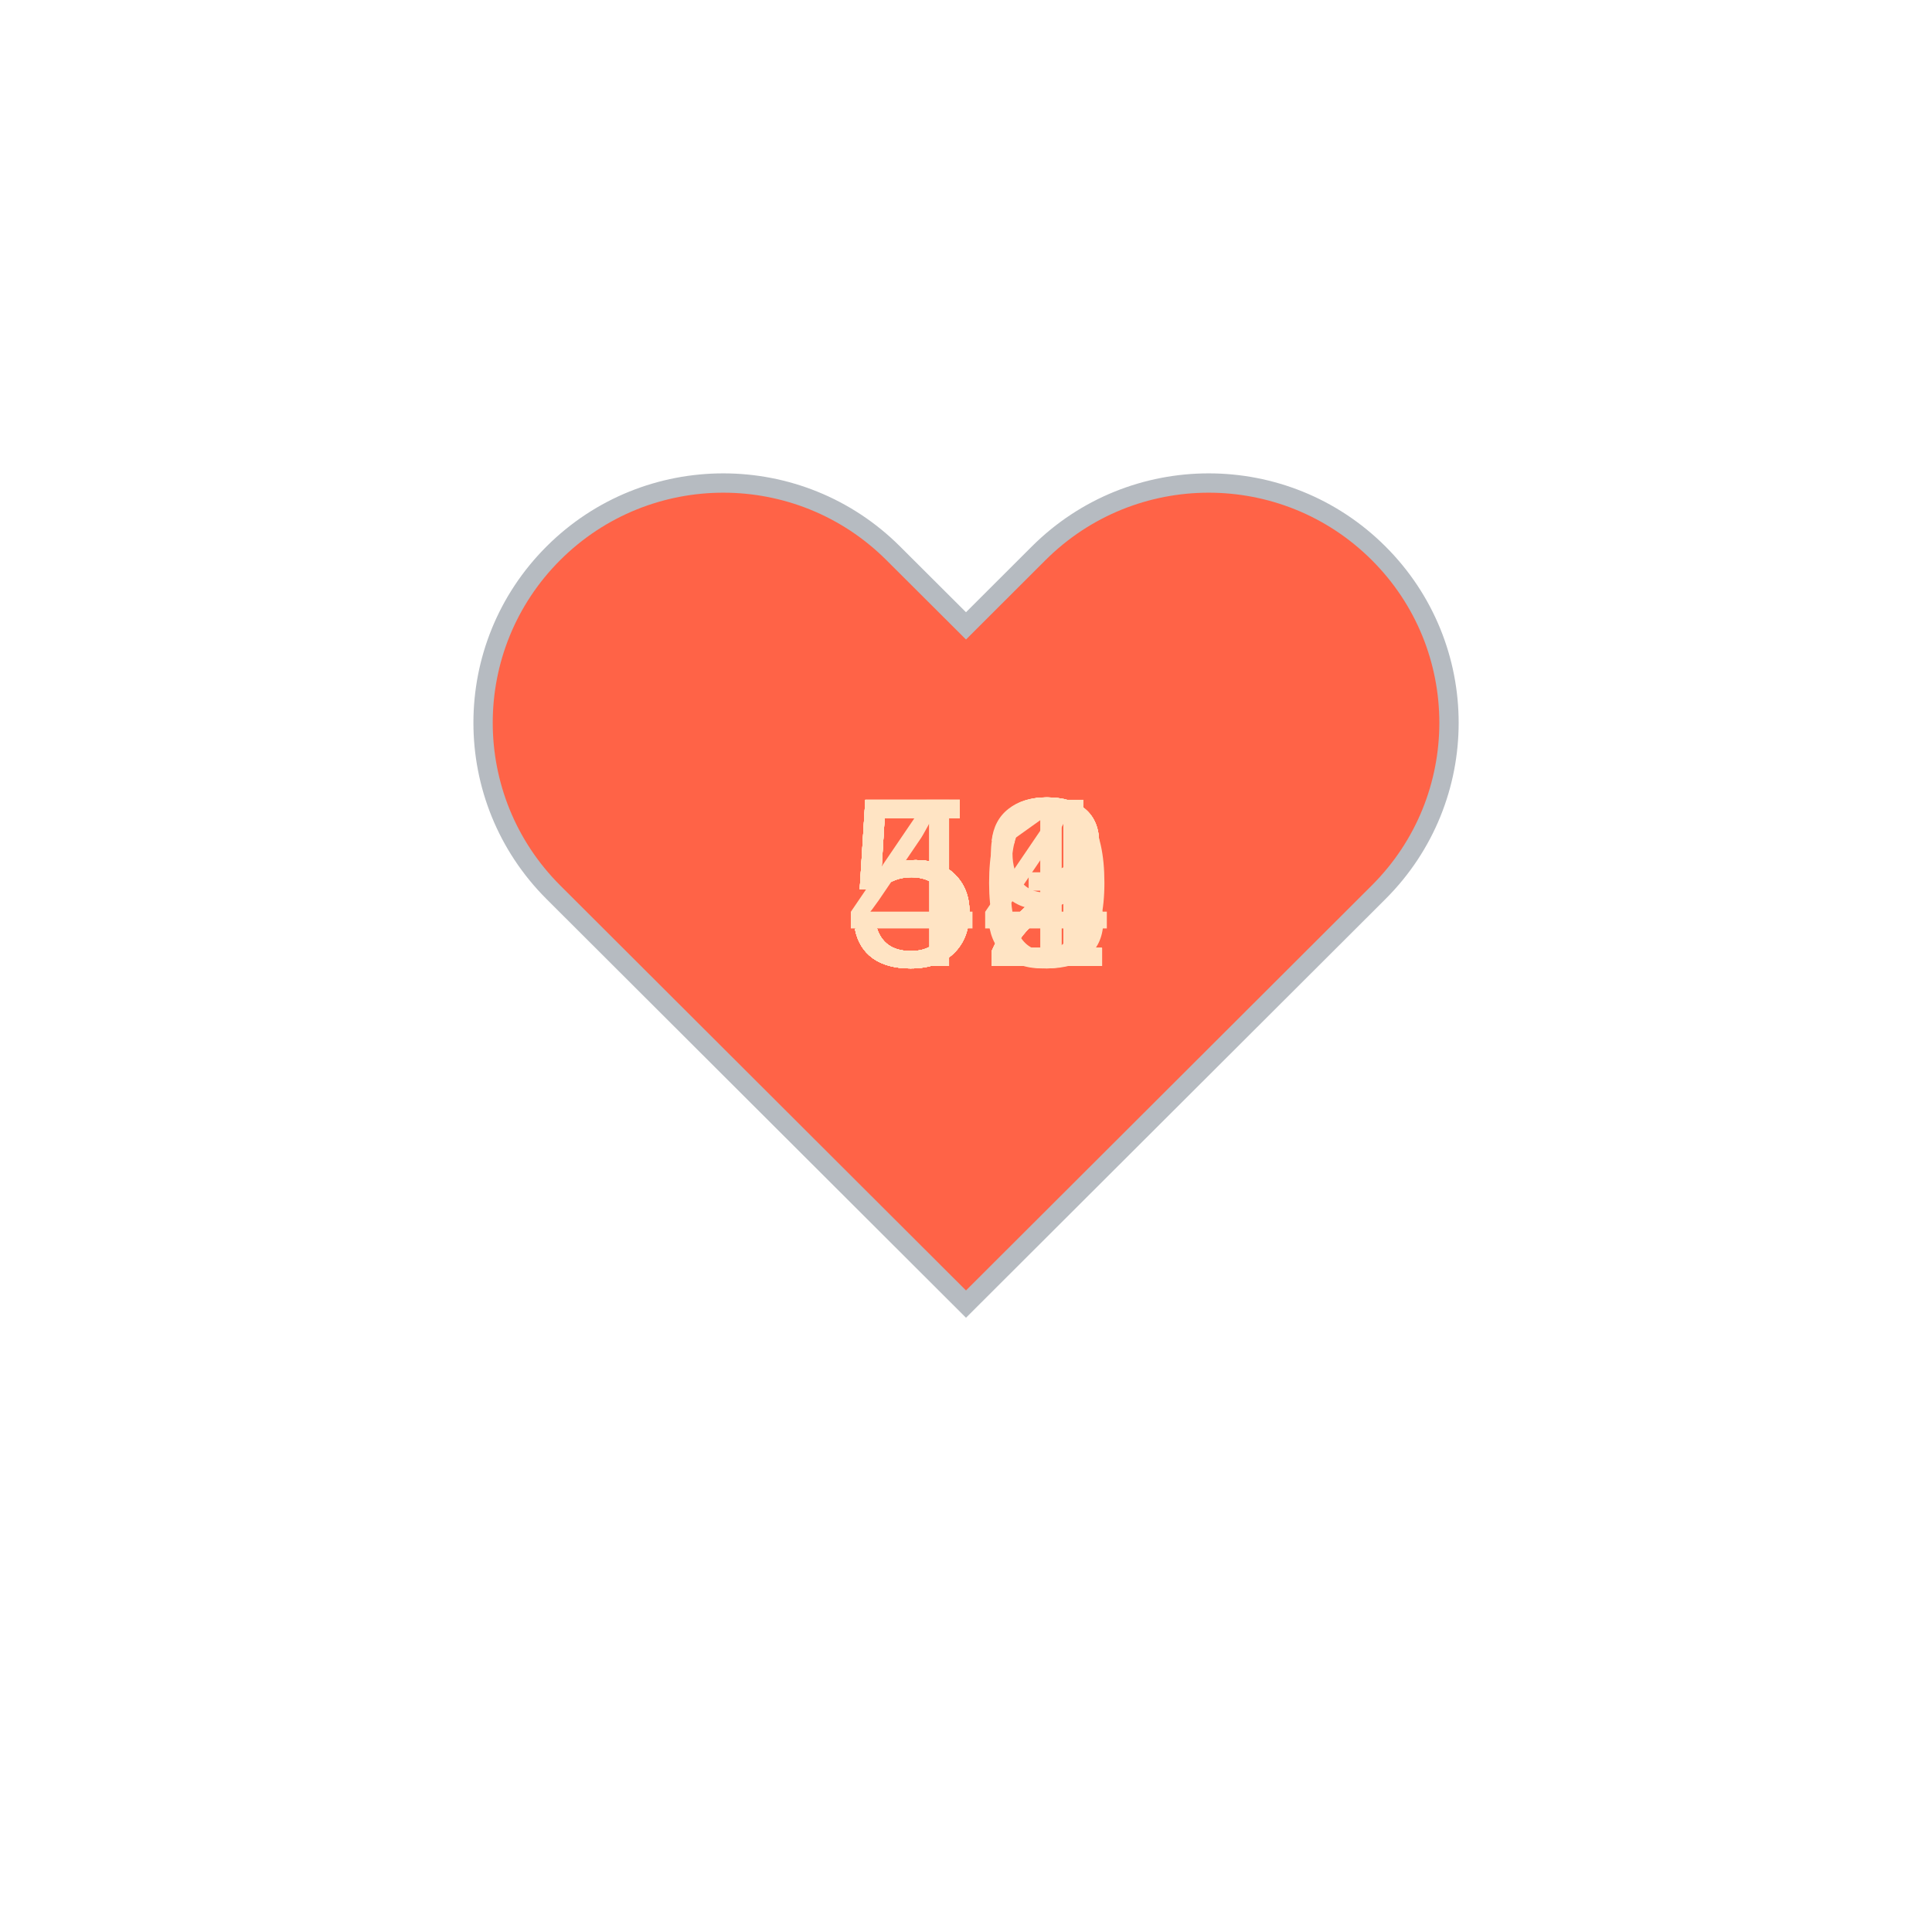
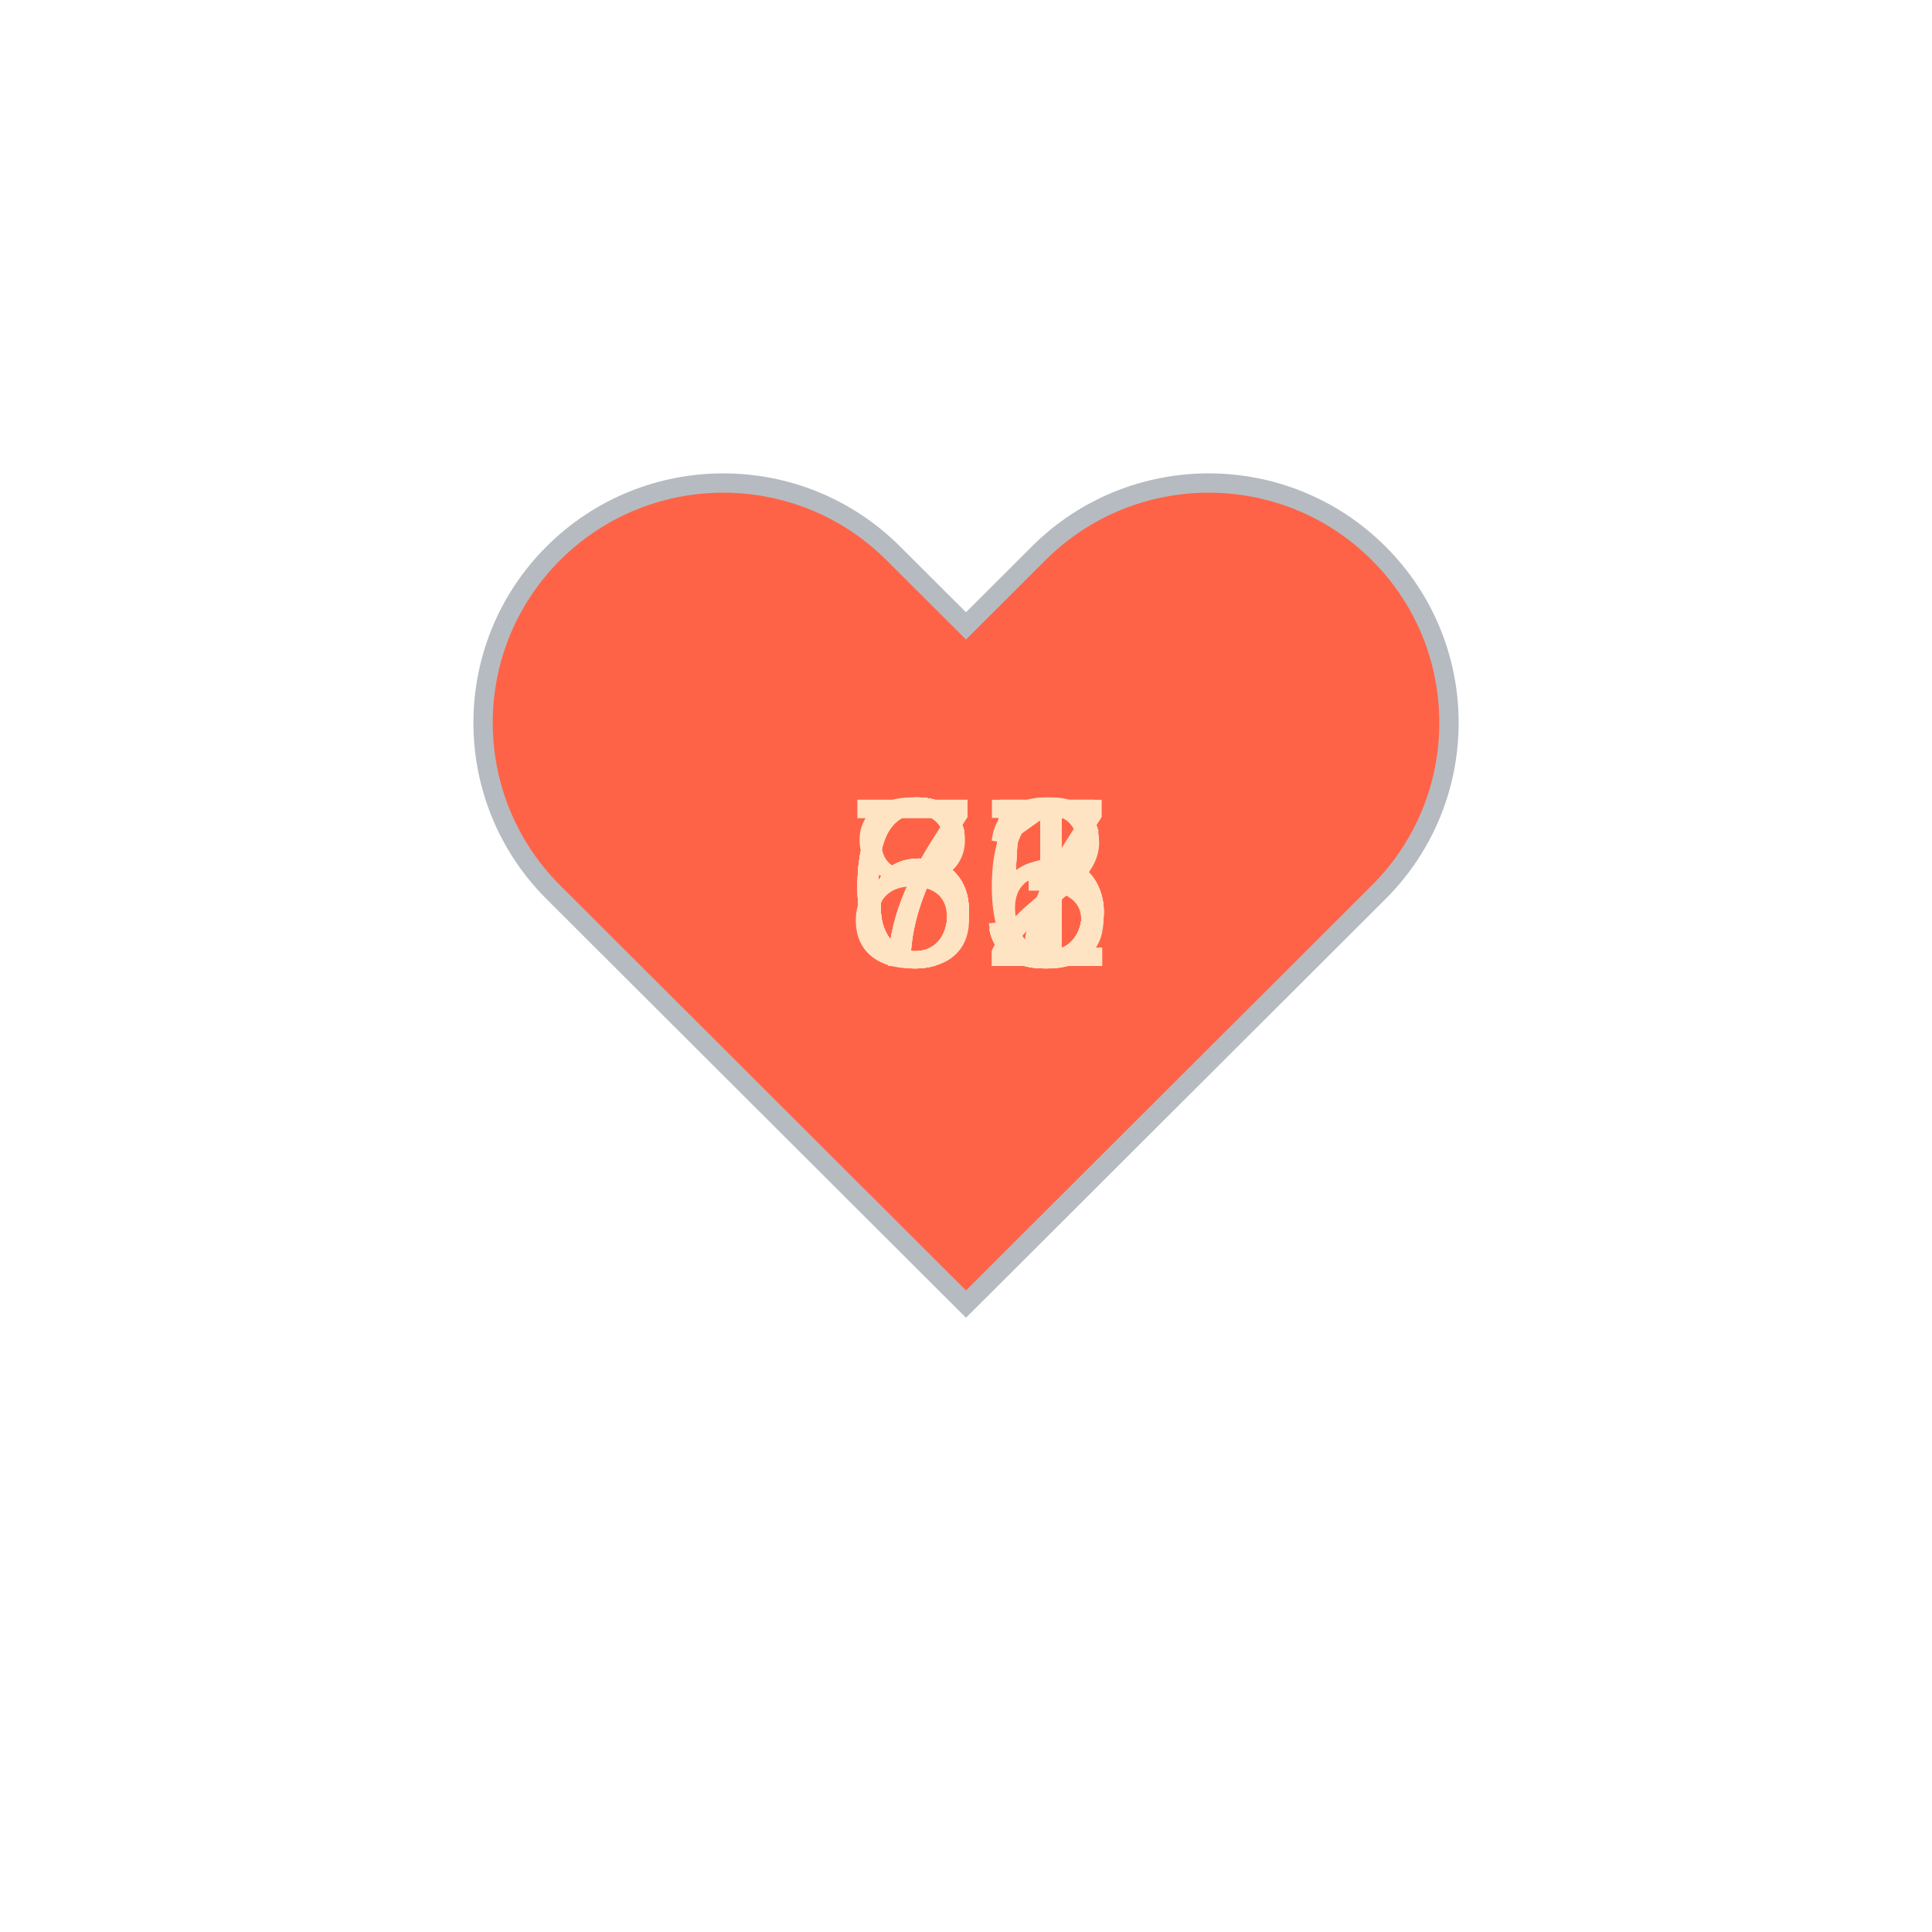
<svg xmlns="http://www.w3.org/2000/svg" baseProfile="full" height="150" version="1.1" viewBox="0,0,200,200" width="150">
  <defs />
  <g transform="translate(100 100)">
    <path d="M92.71,7.27L92.71,7.27c-9.71-9.69-25.46-9.69-35.18,0L50,14.79l-7.54-7.52C32.75-2.42,17-2.42,7.29,7.27v0 c-9.71,9.69-9.71,25.41,0,35.1L50,85l42.71-42.63C102.43,32.68,102.43,16.96,92.71,7.27z" fill="tomato" stroke="#B6BBC1" stroke-width="2" transform="translate(-50 -50)" />
    <animateTransform additive="sum" attributeName="transform" dur="1.2s" repeatCount="indefinite" type="scale" values="1; 1.5; 1.25; 1.5; 1.5; 1;" />
-     <text fill="bisque" style="font-size:25px; font-family:Arial" transform="translate(-12.5 0)">50<animate attributeName="visibility" dur="12.0s" keyTimes="0;0.1;0.2;0.3;0.4;0.5;0.6;0.7;0.8;0.9;1.0" repeatCount="indefinite" values="visible;hidden;hidden;hidden;hidden;hidden;hidden;hidden;hidden;hidden;hidden" />
+     <text fill="bisque" style="font-size:25px; font-family:Arial" transform="translate(-12.5 0)">75<animate attributeName="visibility" dur="12.0s" keyTimes="0;0.1;0.2;0.3;0.4;0.5;0.6;0.7;0.8;0.9;1.0" repeatCount="indefinite" values="visible;hidden;hidden;hidden;hidden;hidden;hidden;hidden;hidden;hidden;hidden" />
    </text>
-     <text fill="bisque" style="font-size:25px; font-family:Arial" transform="translate(-12.5 0)">49<animate attributeName="visibility" dur="12.0s" keyTimes="0;0.1;0.2;0.3;0.4;0.5;0.6;0.7;0.8;0.9;1.0" repeatCount="indefinite" values="hidden;visible;hidden;hidden;hidden;hidden;hidden;hidden;hidden;hidden;hidden" />
+     <text fill="bisque" style="font-size:25px; font-family:Arial" transform="translate(-12.5 0)">81<animate attributeName="visibility" dur="12.0s" keyTimes="0;0.1;0.2;0.3;0.4;0.5;0.6;0.7;0.8;0.9;1.0" repeatCount="indefinite" values="hidden;visible;hidden;hidden;hidden;hidden;hidden;hidden;hidden;hidden;hidden" />
    </text>
-     <text fill="bisque" style="font-size:25px; font-family:Arial" transform="translate(-12.5 0)">52<animate attributeName="visibility" dur="12.0s" keyTimes="0;0.1;0.2;0.3;0.4;0.5;0.6;0.7;0.8;0.9;1.0" repeatCount="indefinite" values="hidden;hidden;visible;hidden;hidden;hidden;hidden;hidden;hidden;hidden;hidden" />
+     <text fill="bisque" style="font-size:25px; font-family:Arial" transform="translate(-12.5 0)">65<animate attributeName="visibility" dur="12.0s" keyTimes="0;0.1;0.2;0.3;0.4;0.5;0.6;0.7;0.8;0.9;1.0" repeatCount="indefinite" values="hidden;hidden;visible;hidden;hidden;hidden;hidden;hidden;hidden;hidden;hidden" />
    </text>
-     <text fill="bisque" style="font-size:25px; font-family:Arial" transform="translate(-12.5 0)">52<animate attributeName="visibility" dur="12.0s" keyTimes="0;0.1;0.2;0.3;0.4;0.5;0.6;0.7;0.8;0.9;1.0" repeatCount="indefinite" values="hidden;hidden;hidden;visible;hidden;hidden;hidden;hidden;hidden;hidden;hidden" />
+     <text fill="bisque" style="font-size:25px; font-family:Arial" transform="translate(-12.5 0)">71<animate attributeName="visibility" dur="12.0s" keyTimes="0;0.1;0.2;0.3;0.4;0.5;0.6;0.7;0.8;0.9;1.0" repeatCount="indefinite" values="hidden;hidden;hidden;visible;hidden;hidden;hidden;hidden;hidden;hidden;hidden" />
    </text>
-     <text fill="bisque" style="font-size:25px; font-family:Arial" transform="translate(-12.5 0)">52<animate attributeName="visibility" dur="12.0s" keyTimes="0;0.1;0.2;0.3;0.4;0.5;0.6;0.7;0.8;0.9;1.0" repeatCount="indefinite" values="hidden;hidden;hidden;hidden;visible;hidden;hidden;hidden;hidden;hidden;hidden" />
+     <text fill="bisque" style="font-size:25px; font-family:Arial" transform="translate(-12.5 0)">75<animate attributeName="visibility" dur="12.0s" keyTimes="0;0.1;0.2;0.3;0.4;0.5;0.6;0.7;0.8;0.9;1.0" repeatCount="indefinite" values="hidden;hidden;hidden;hidden;visible;hidden;hidden;hidden;hidden;hidden;hidden" />
    </text>
-     <text fill="bisque" style="font-size:25px; font-family:Arial" transform="translate(-12.5 0)">52<animate attributeName="visibility" dur="12.0s" keyTimes="0;0.1;0.2;0.3;0.4;0.5;0.6;0.7;0.8;0.9;1.0" repeatCount="indefinite" values="hidden;hidden;hidden;hidden;hidden;visible;hidden;hidden;hidden;hidden;hidden" />
+     <text fill="bisque" style="font-size:25px; font-family:Arial" transform="translate(-12.5 0)">67<animate attributeName="visibility" dur="12.0s" keyTimes="0;0.1;0.2;0.3;0.4;0.5;0.6;0.7;0.8;0.9;1.0" repeatCount="indefinite" values="hidden;hidden;hidden;hidden;hidden;visible;hidden;hidden;hidden;hidden;hidden" />
    </text>
-     <text fill="bisque" style="font-size:25px; font-family:Arial" transform="translate(-12.5 0)">53<animate attributeName="visibility" dur="12.0s" keyTimes="0;0.1;0.2;0.3;0.4;0.5;0.6;0.7;0.8;0.9;1.0" repeatCount="indefinite" values="hidden;hidden;hidden;hidden;hidden;hidden;visible;hidden;hidden;hidden;hidden" />
+     <text fill="bisque" style="font-size:25px; font-family:Arial" transform="translate(-12.5 0)">62<animate attributeName="visibility" dur="12.0s" keyTimes="0;0.1;0.2;0.3;0.4;0.5;0.6;0.7;0.8;0.9;1.0" repeatCount="indefinite" values="hidden;hidden;hidden;hidden;hidden;hidden;visible;hidden;hidden;hidden;hidden" />
    </text>
-     <text fill="bisque" style="font-size:25px; font-family:Arial" transform="translate(-12.5 0)">54<animate attributeName="visibility" dur="12.0s" keyTimes="0;0.1;0.2;0.3;0.4;0.5;0.6;0.7;0.8;0.9;1.0" repeatCount="indefinite" values="hidden;hidden;hidden;hidden;hidden;hidden;hidden;visible;hidden;hidden;hidden" />
+     <text fill="bisque" style="font-size:25px; font-family:Arial" transform="translate(-12.5 0)">66<animate attributeName="visibility" dur="12.0s" keyTimes="0;0.1;0.2;0.3;0.4;0.5;0.6;0.7;0.8;0.9;1.0" repeatCount="indefinite" values="hidden;hidden;hidden;hidden;hidden;hidden;hidden;visible;hidden;hidden;hidden" />
    </text>
-     <text fill="bisque" style="font-size:25px; font-family:Arial" transform="translate(-12.5 0)">51<animate attributeName="visibility" dur="12.0s" keyTimes="0;0.1;0.2;0.3;0.4;0.5;0.6;0.7;0.8;0.9;1.0" repeatCount="indefinite" values="hidden;hidden;hidden;hidden;hidden;hidden;hidden;hidden;visible;hidden;hidden" />
+     <text fill="bisque" style="font-size:25px; font-family:Arial" transform="translate(-12.5 0)">65<animate attributeName="visibility" dur="12.0s" keyTimes="0;0.1;0.2;0.3;0.4;0.5;0.6;0.7;0.8;0.9;1.0" repeatCount="indefinite" values="hidden;hidden;hidden;hidden;hidden;hidden;hidden;hidden;visible;hidden;hidden" />
    </text>
-     <text fill="bisque" style="font-size:25px; font-family:Arial" transform="translate(-12.5 0)">52<animate attributeName="visibility" dur="12.0s" keyTimes="0;0.1;0.2;0.3;0.4;0.5;0.6;0.7;0.8;0.9;1.0" repeatCount="indefinite" values="hidden;hidden;hidden;hidden;hidden;hidden;hidden;hidden;hidden;visible;hidden" />
+     <text fill="bisque" style="font-size:25px; font-family:Arial" transform="translate(-12.5 0)">63<animate attributeName="visibility" dur="12.0s" keyTimes="0;0.1;0.2;0.3;0.4;0.5;0.6;0.7;0.8;0.9;1.0" repeatCount="indefinite" values="hidden;hidden;hidden;hidden;hidden;hidden;hidden;hidden;hidden;visible;hidden" />
    </text>
  </g>
</svg>
